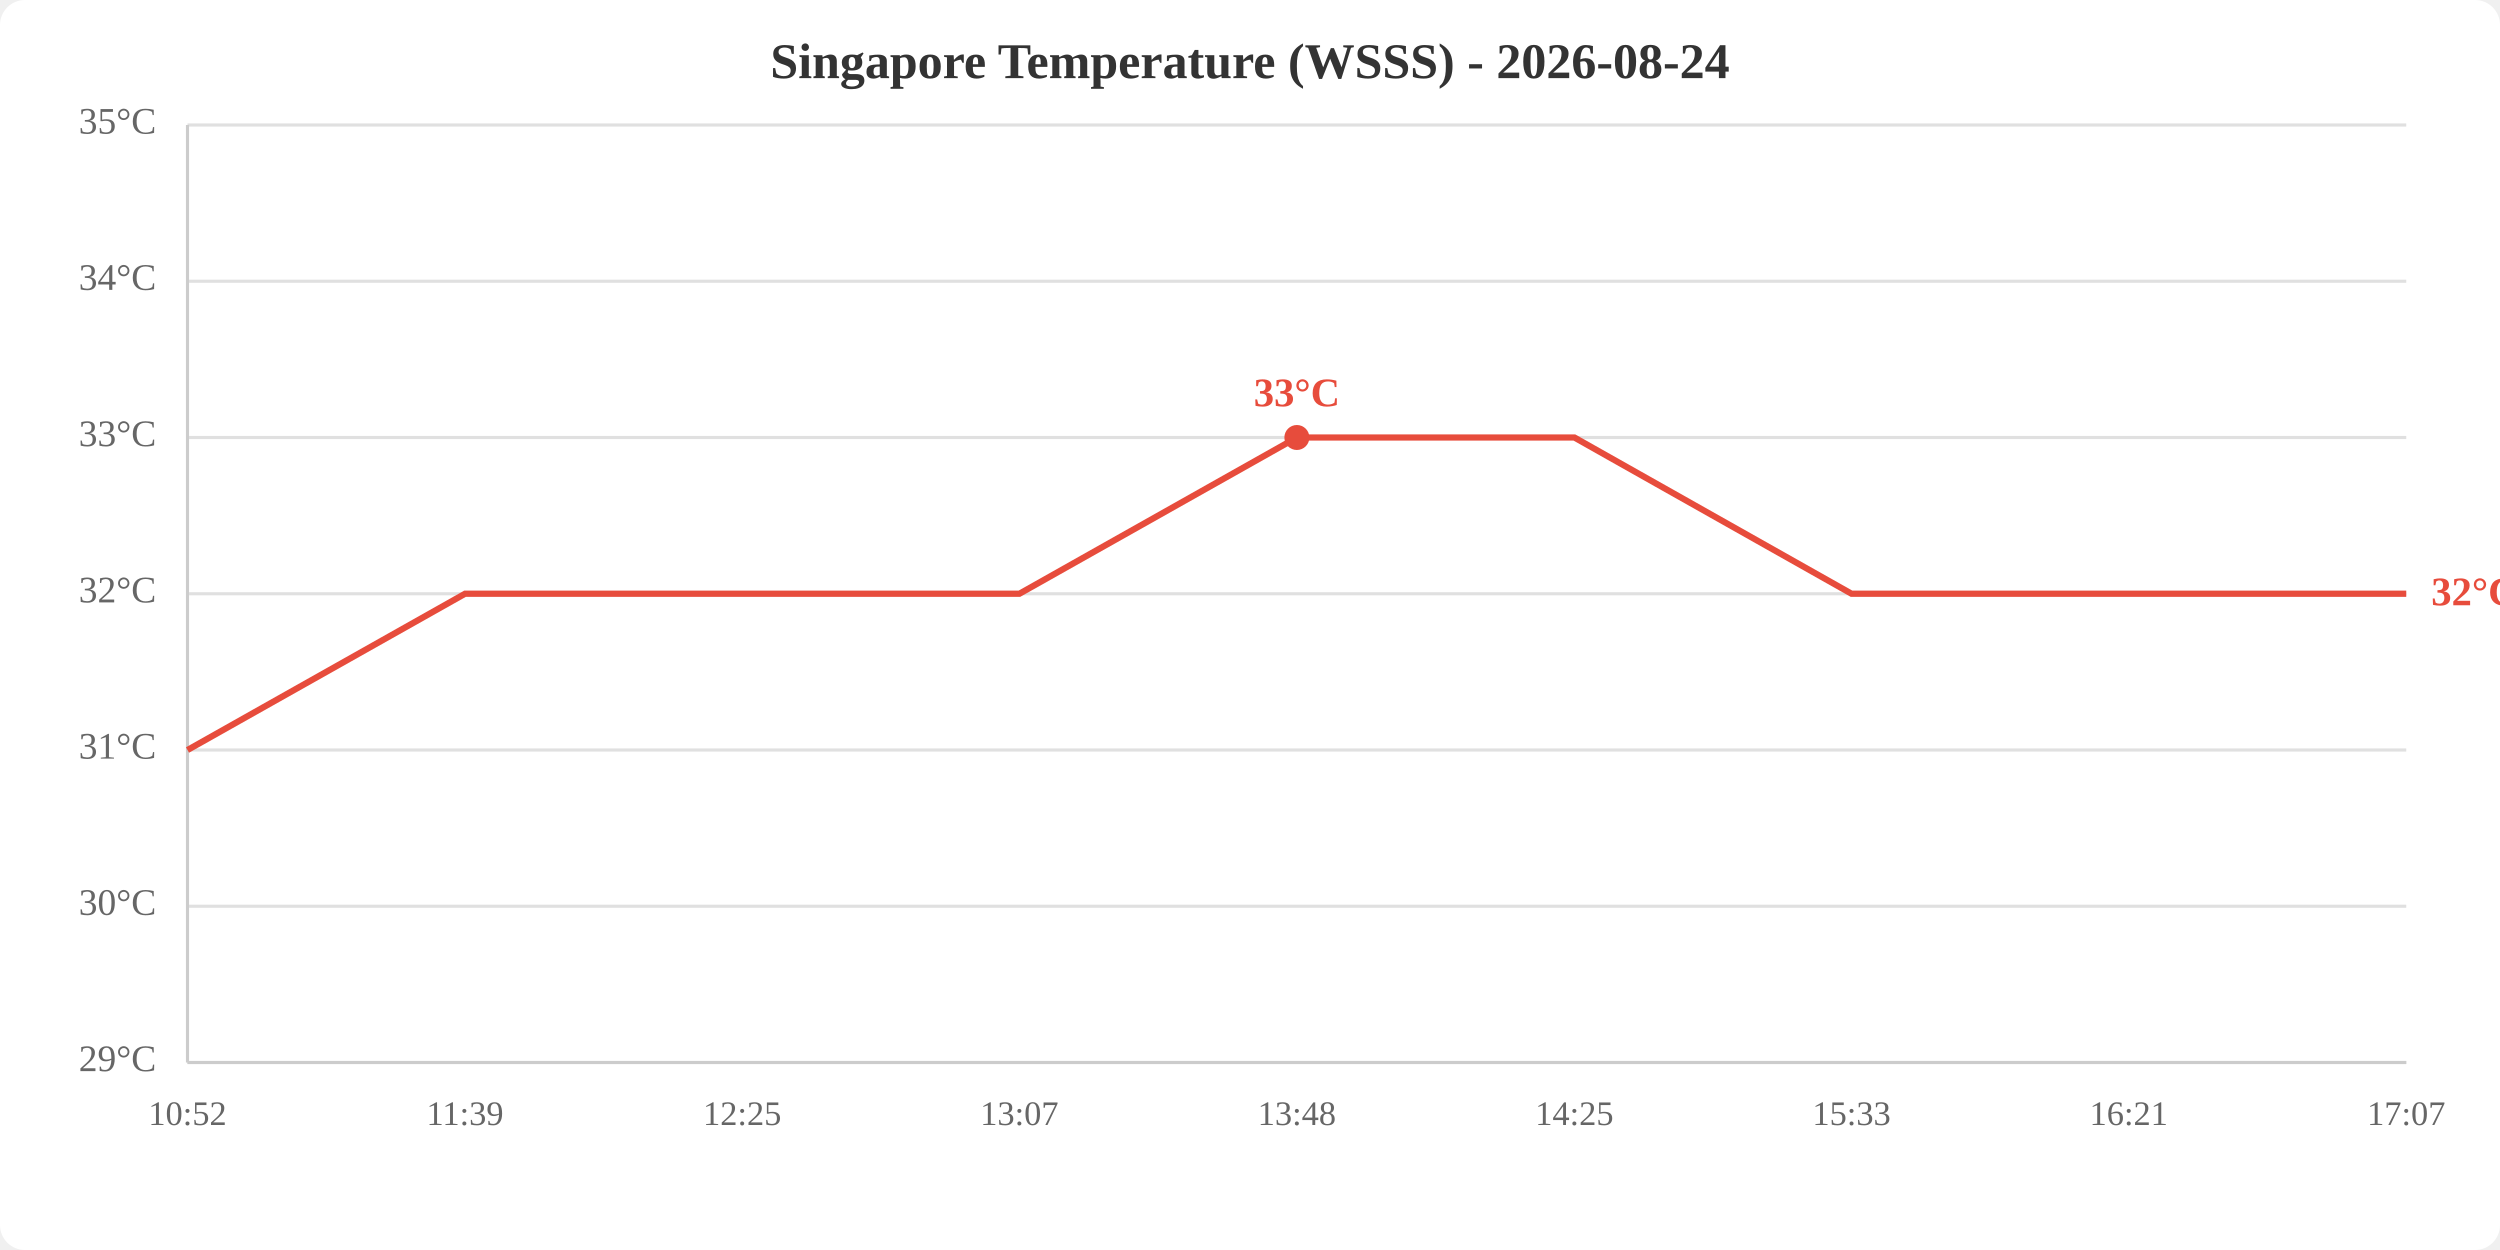
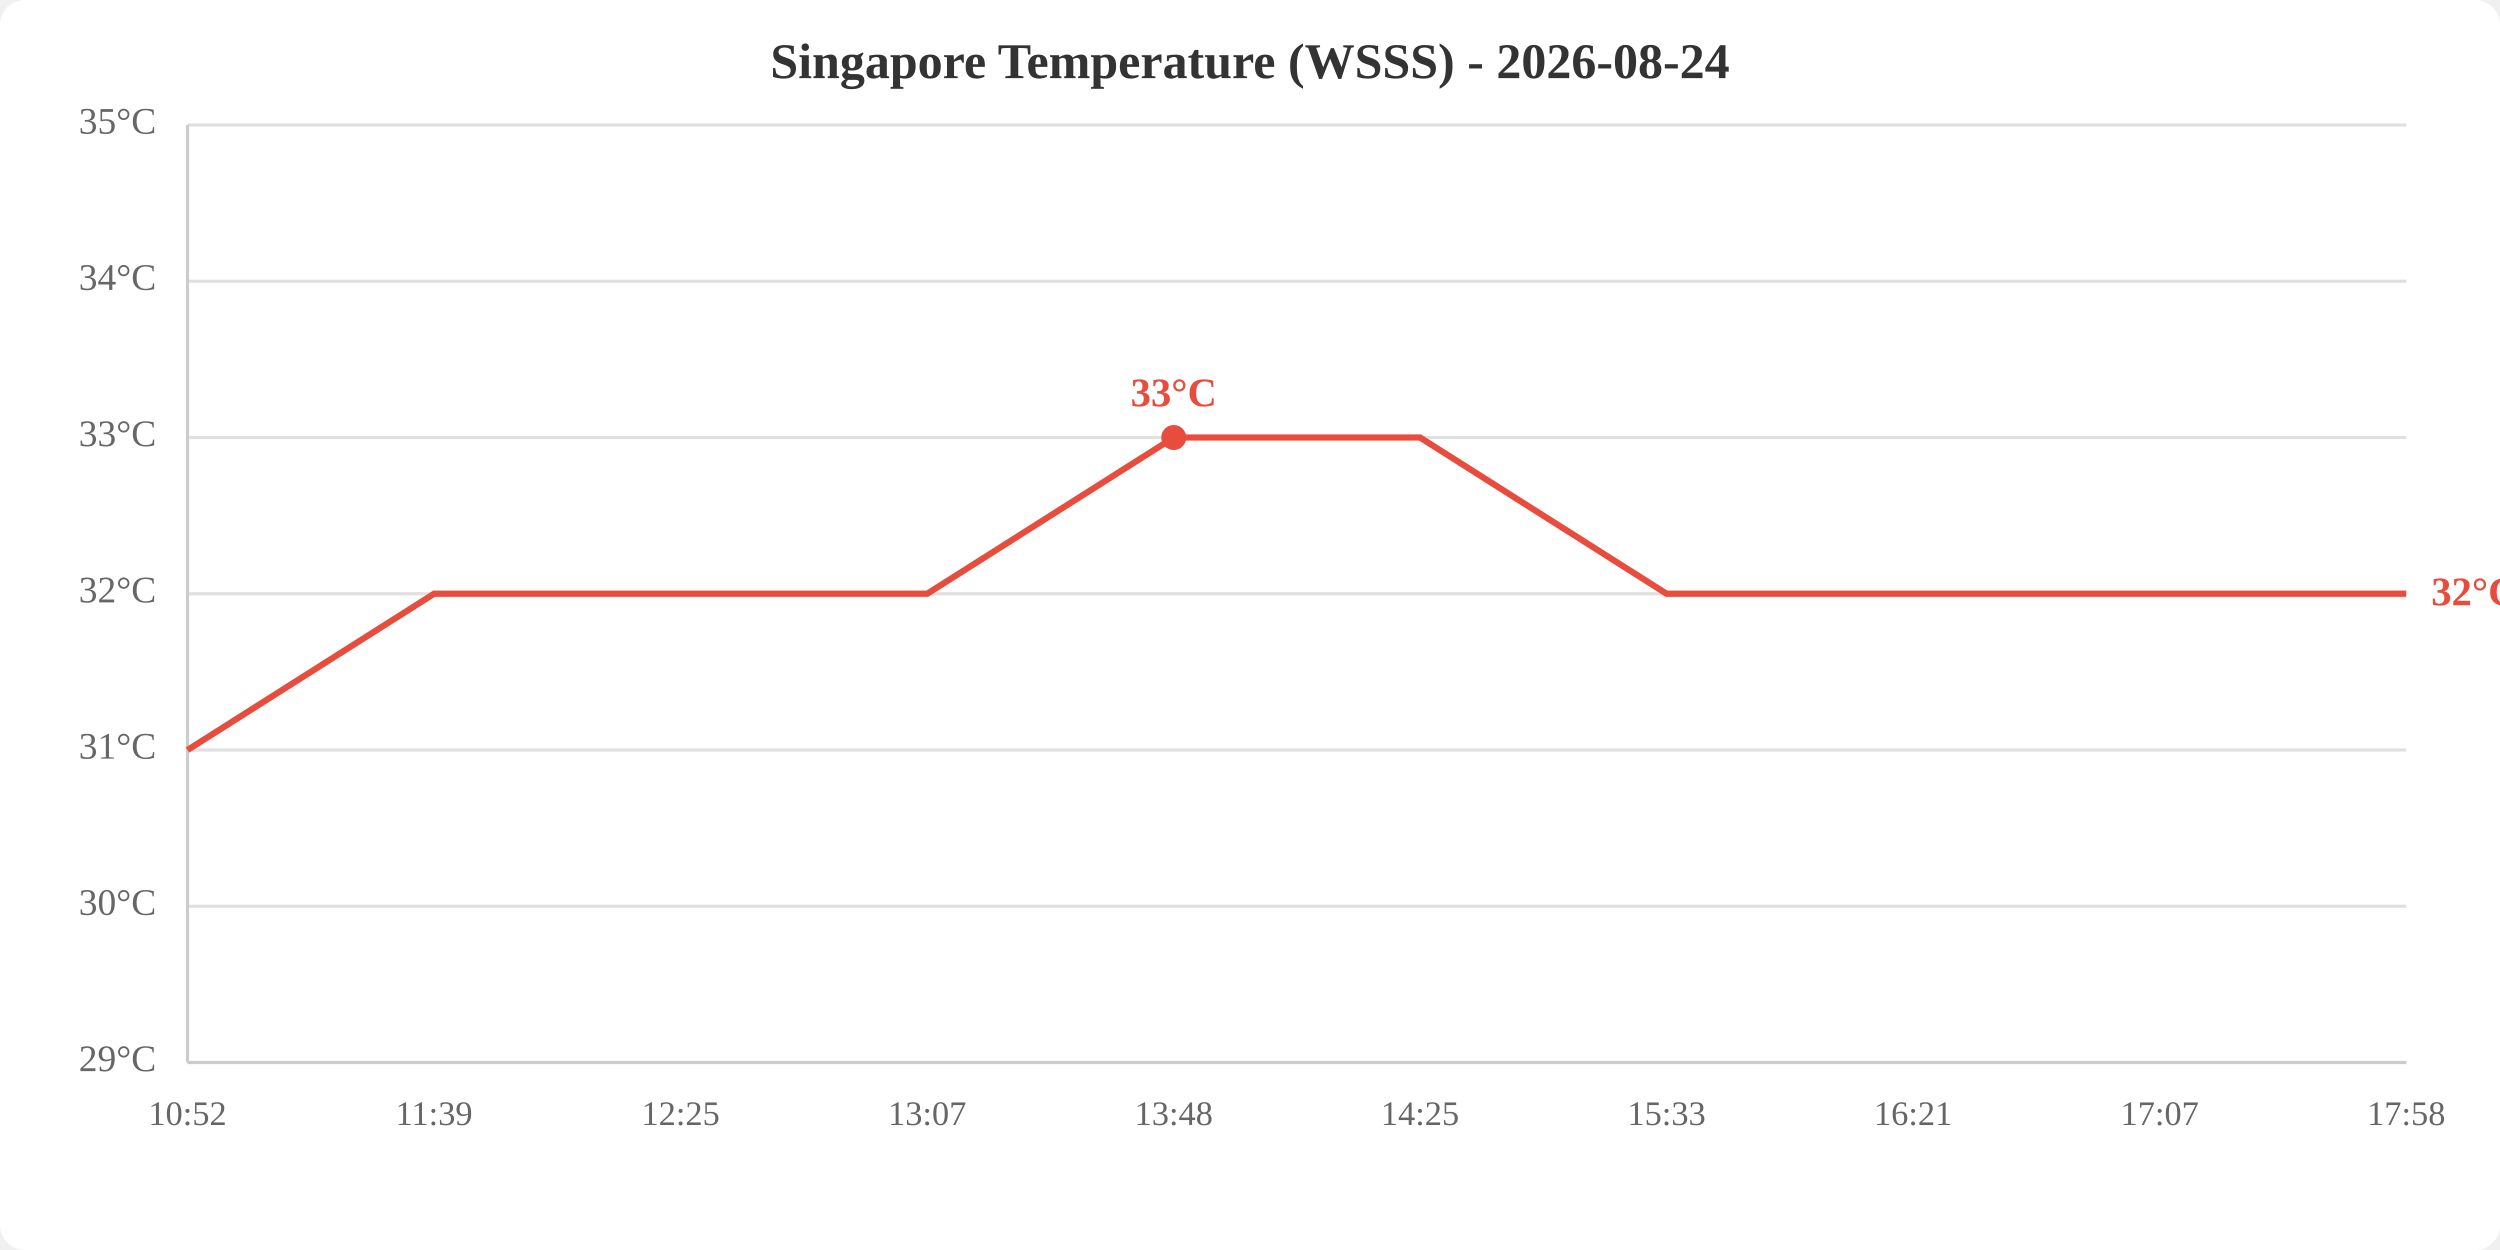
<svg xmlns="http://www.w3.org/2000/svg" viewBox="0 0 800 400" width="800" height="400">
  <rect width="800" height="400" fill="white" rx="8" />
  <text x="400.0" y="25" text-anchor="middle" font-size="16" font-weight="bold" fill="#333">Singapore Temperature (WSSS) - 2026-08-24</text>
  <line x1="60" y1="340.0" x2="770" y2="340.0" stroke="#e0e0e0" stroke-width="1" />
  <line x1="60" y1="290.0" x2="770" y2="290.0" stroke="#e0e0e0" stroke-width="1" />
  <line x1="60" y1="240.0" x2="770" y2="240.0" stroke="#e0e0e0" stroke-width="1" />
  <line x1="60" y1="190.0" x2="770" y2="190.0" stroke="#e0e0e0" stroke-width="1" />
  <line x1="60" y1="140.0" x2="770" y2="140.0" stroke="#e0e0e0" stroke-width="1" />
  <line x1="60" y1="90.0" x2="770" y2="90.0" stroke="#e0e0e0" stroke-width="1" />
  <line x1="60" y1="40.0" x2="770" y2="40.0" stroke="#e0e0e0" stroke-width="1" />
  <text x="50" y="340.0" text-anchor="end" dominant-baseline="middle" fill="#666" font-size="12">29°C</text>
  <text x="50" y="290.0" text-anchor="end" dominant-baseline="middle" fill="#666" font-size="12">30°C</text>
  <text x="50" y="240.0" text-anchor="end" dominant-baseline="middle" fill="#666" font-size="12">31°C</text>
  <text x="50" y="190.0" text-anchor="end" dominant-baseline="middle" fill="#666" font-size="12">32°C</text>
  <text x="50" y="140.0" text-anchor="end" dominant-baseline="middle" fill="#666" font-size="12">33°C</text>
  <text x="50" y="90.0" text-anchor="end" dominant-baseline="middle" fill="#666" font-size="12">34°C</text>
  <text x="50" y="40.0" text-anchor="end" dominant-baseline="middle" fill="#666" font-size="12">35°C</text>
  <text x="60.0" y="360" text-anchor="middle" fill="#666" font-size="11">10:52</text>
-   <text x="148.8" y="360" text-anchor="middle" fill="#666" font-size="11">11:39</text>
-   <text x="237.5" y="360" text-anchor="middle" fill="#666" font-size="11">12:25</text>
-   <text x="326.2" y="360" text-anchor="middle" fill="#666" font-size="11">13:07</text>
-   <text x="415.0" y="360" text-anchor="middle" fill="#666" font-size="11">13:48</text>
-   <text x="503.8" y="360" text-anchor="middle" fill="#666" font-size="11">14:25</text>
-   <text x="592.5" y="360" text-anchor="middle" fill="#666" font-size="11">15:33</text>
-   <text x="681.2" y="360" text-anchor="middle" fill="#666" font-size="11">16:21</text>
-   <text x="770.0" y="360" text-anchor="middle" fill="#666" font-size="11">17:07</text>
+   <text x="138.9" y="360" text-anchor="middle" fill="#666" font-size="11">11:39</text>
+   <text x="217.8" y="360" text-anchor="middle" fill="#666" font-size="11">12:25</text>
+   <text x="296.7" y="360" text-anchor="middle" fill="#666" font-size="11">13:07</text>
+   <text x="375.6" y="360" text-anchor="middle" fill="#666" font-size="11">13:48</text>
+   <text x="454.4" y="360" text-anchor="middle" fill="#666" font-size="11">14:25</text>
+   <text x="533.3" y="360" text-anchor="middle" fill="#666" font-size="11">15:33</text>
+   <text x="612.2" y="360" text-anchor="middle" fill="#666" font-size="11">16:21</text>
+   <text x="691.1" y="360" text-anchor="middle" fill="#666" font-size="11">17:07</text>
+   <text x="770.0" y="360" text-anchor="middle" fill="#666" font-size="11">17:58</text>
  <line x1="60" y1="40" x2="60" y2="340" stroke="#ccc" stroke-width="1" />
  <line x1="60" y1="340" x2="770" y2="340" stroke="#ccc" stroke-width="1" />
-   <polyline points="60.0,240.0 148.8,190.0 237.5,190.0 326.2,190.0 415.0,140.0 503.8,140.0 592.5,190.0 681.2,190.0 770.0,190.0" fill="none" stroke="#e74c3c" stroke-width="2" />
-   <circle cx="415.0" cy="140.0" r="4" fill="#e74c3c" />
-   <text x="415.0" y="130.0" text-anchor="middle" fill="#e74c3c" font-size="13" font-weight="bold">33°C</text>
+   <polyline points="60.0,240.0 138.9,190.0 217.8,190.0 296.7,190.0 375.6,140.0 454.4,140.0 533.3,190.0 612.2,190.0 691.1,190.0 770.0,190.0" fill="none" stroke="#e74c3c" stroke-width="2" />
+   <circle cx="375.6" cy="140.0" r="4" fill="#e74c3c" />
+   <text x="375.6" y="130.0" text-anchor="middle" fill="#e74c3c" font-size="13" font-weight="bold">33°C</text>
  <text x="778.0" y="190.0" fill="#e74c3c" font-size="13" font-weight="bold" dominant-baseline="middle">32°C</text>
</svg>
